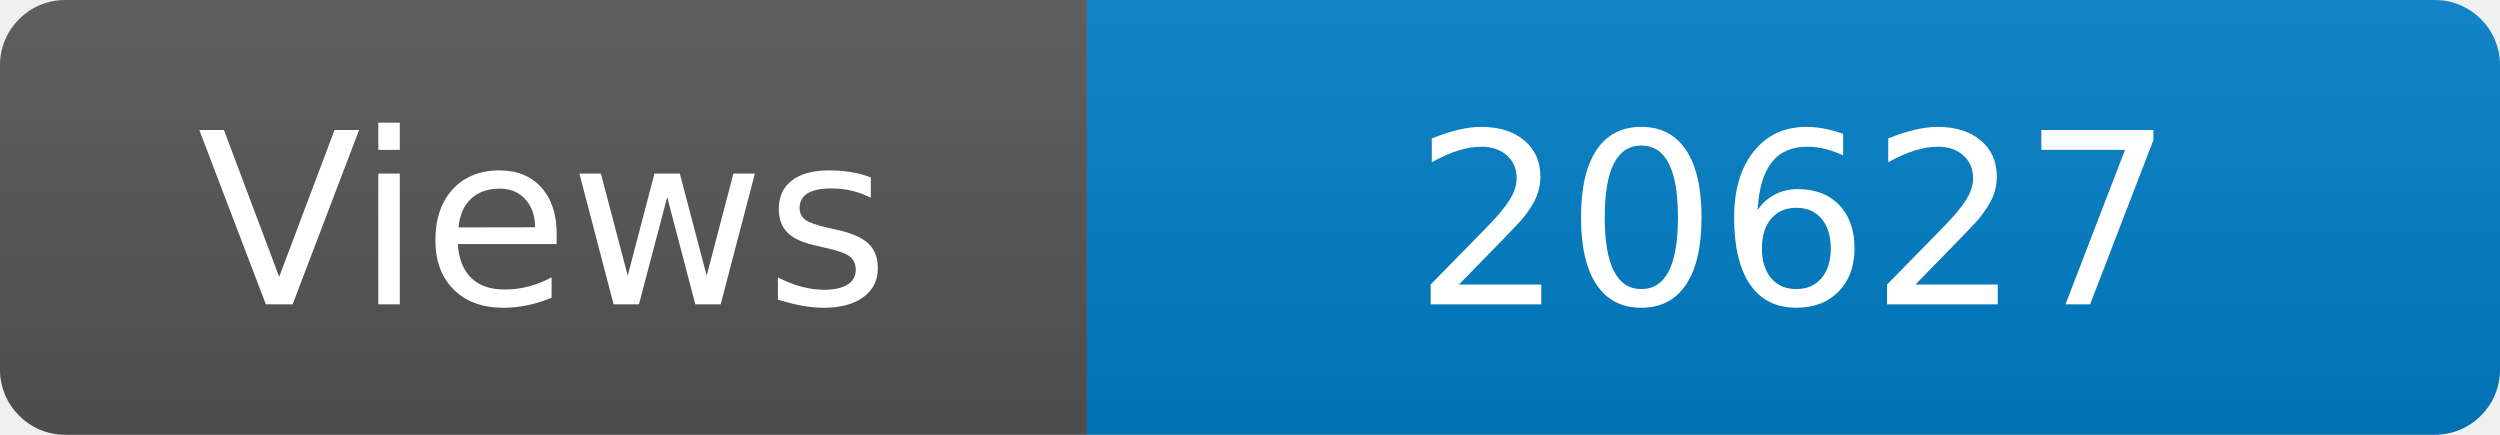
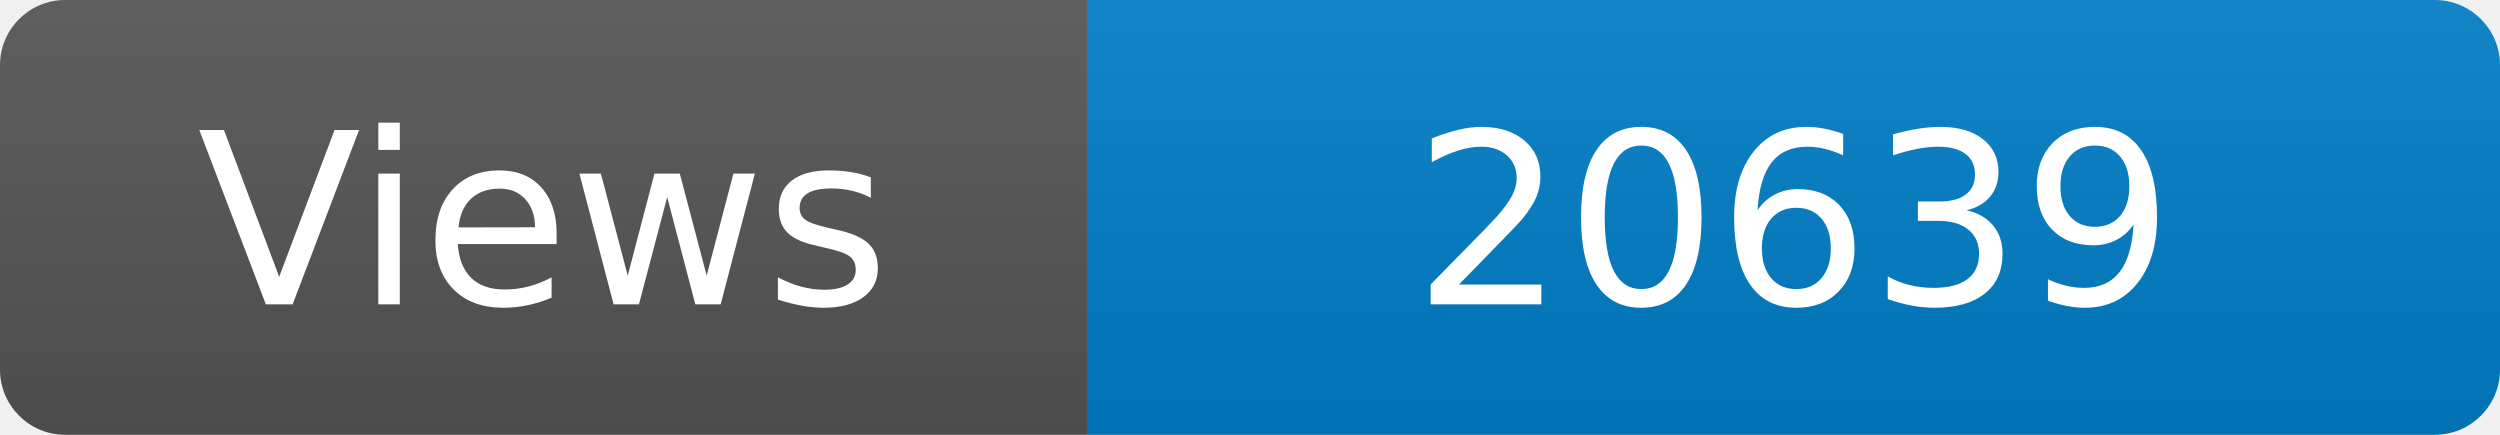
<svg xmlns="http://www.w3.org/2000/svg" width="115" height="20" role="img" aria-label="Maintained?: yes">
  <linearGradient id="s" x2="0" y2="100%">
    <stop offset="0" stop-color="#bbb" stop-opacity=".1" />
    <stop offset="1" stop-opacity=".1" />
  </linearGradient>
  <clipPath id="r">
    <rect width="115" height="20" rx="3" fill="#fff" />
  </clipPath>
  <g clip-path="url(#r)">
    <rect width="50" height="20" fill="#555" />
    <rect x="50" width="160" height="20" fill="#007ec6" />
    <rect width="115" height="20" fill="url(#s)" />
  </g>
  <g fill="#fff" text-anchor="middle" font-family="Verdana,Geneva,DejaVu Sans,sans-serif" font-size="110">
    <text x="250" y="140" transform="scale(.1)" fill="#fff">Views</text>
-     <text x="825" y="140" transform="scale(.1)" fill="#fff">20627</text>
+     <text x="825" y="140" transform="scale(.1)" fill="#fff">20639</text>
  </g>
</svg>
